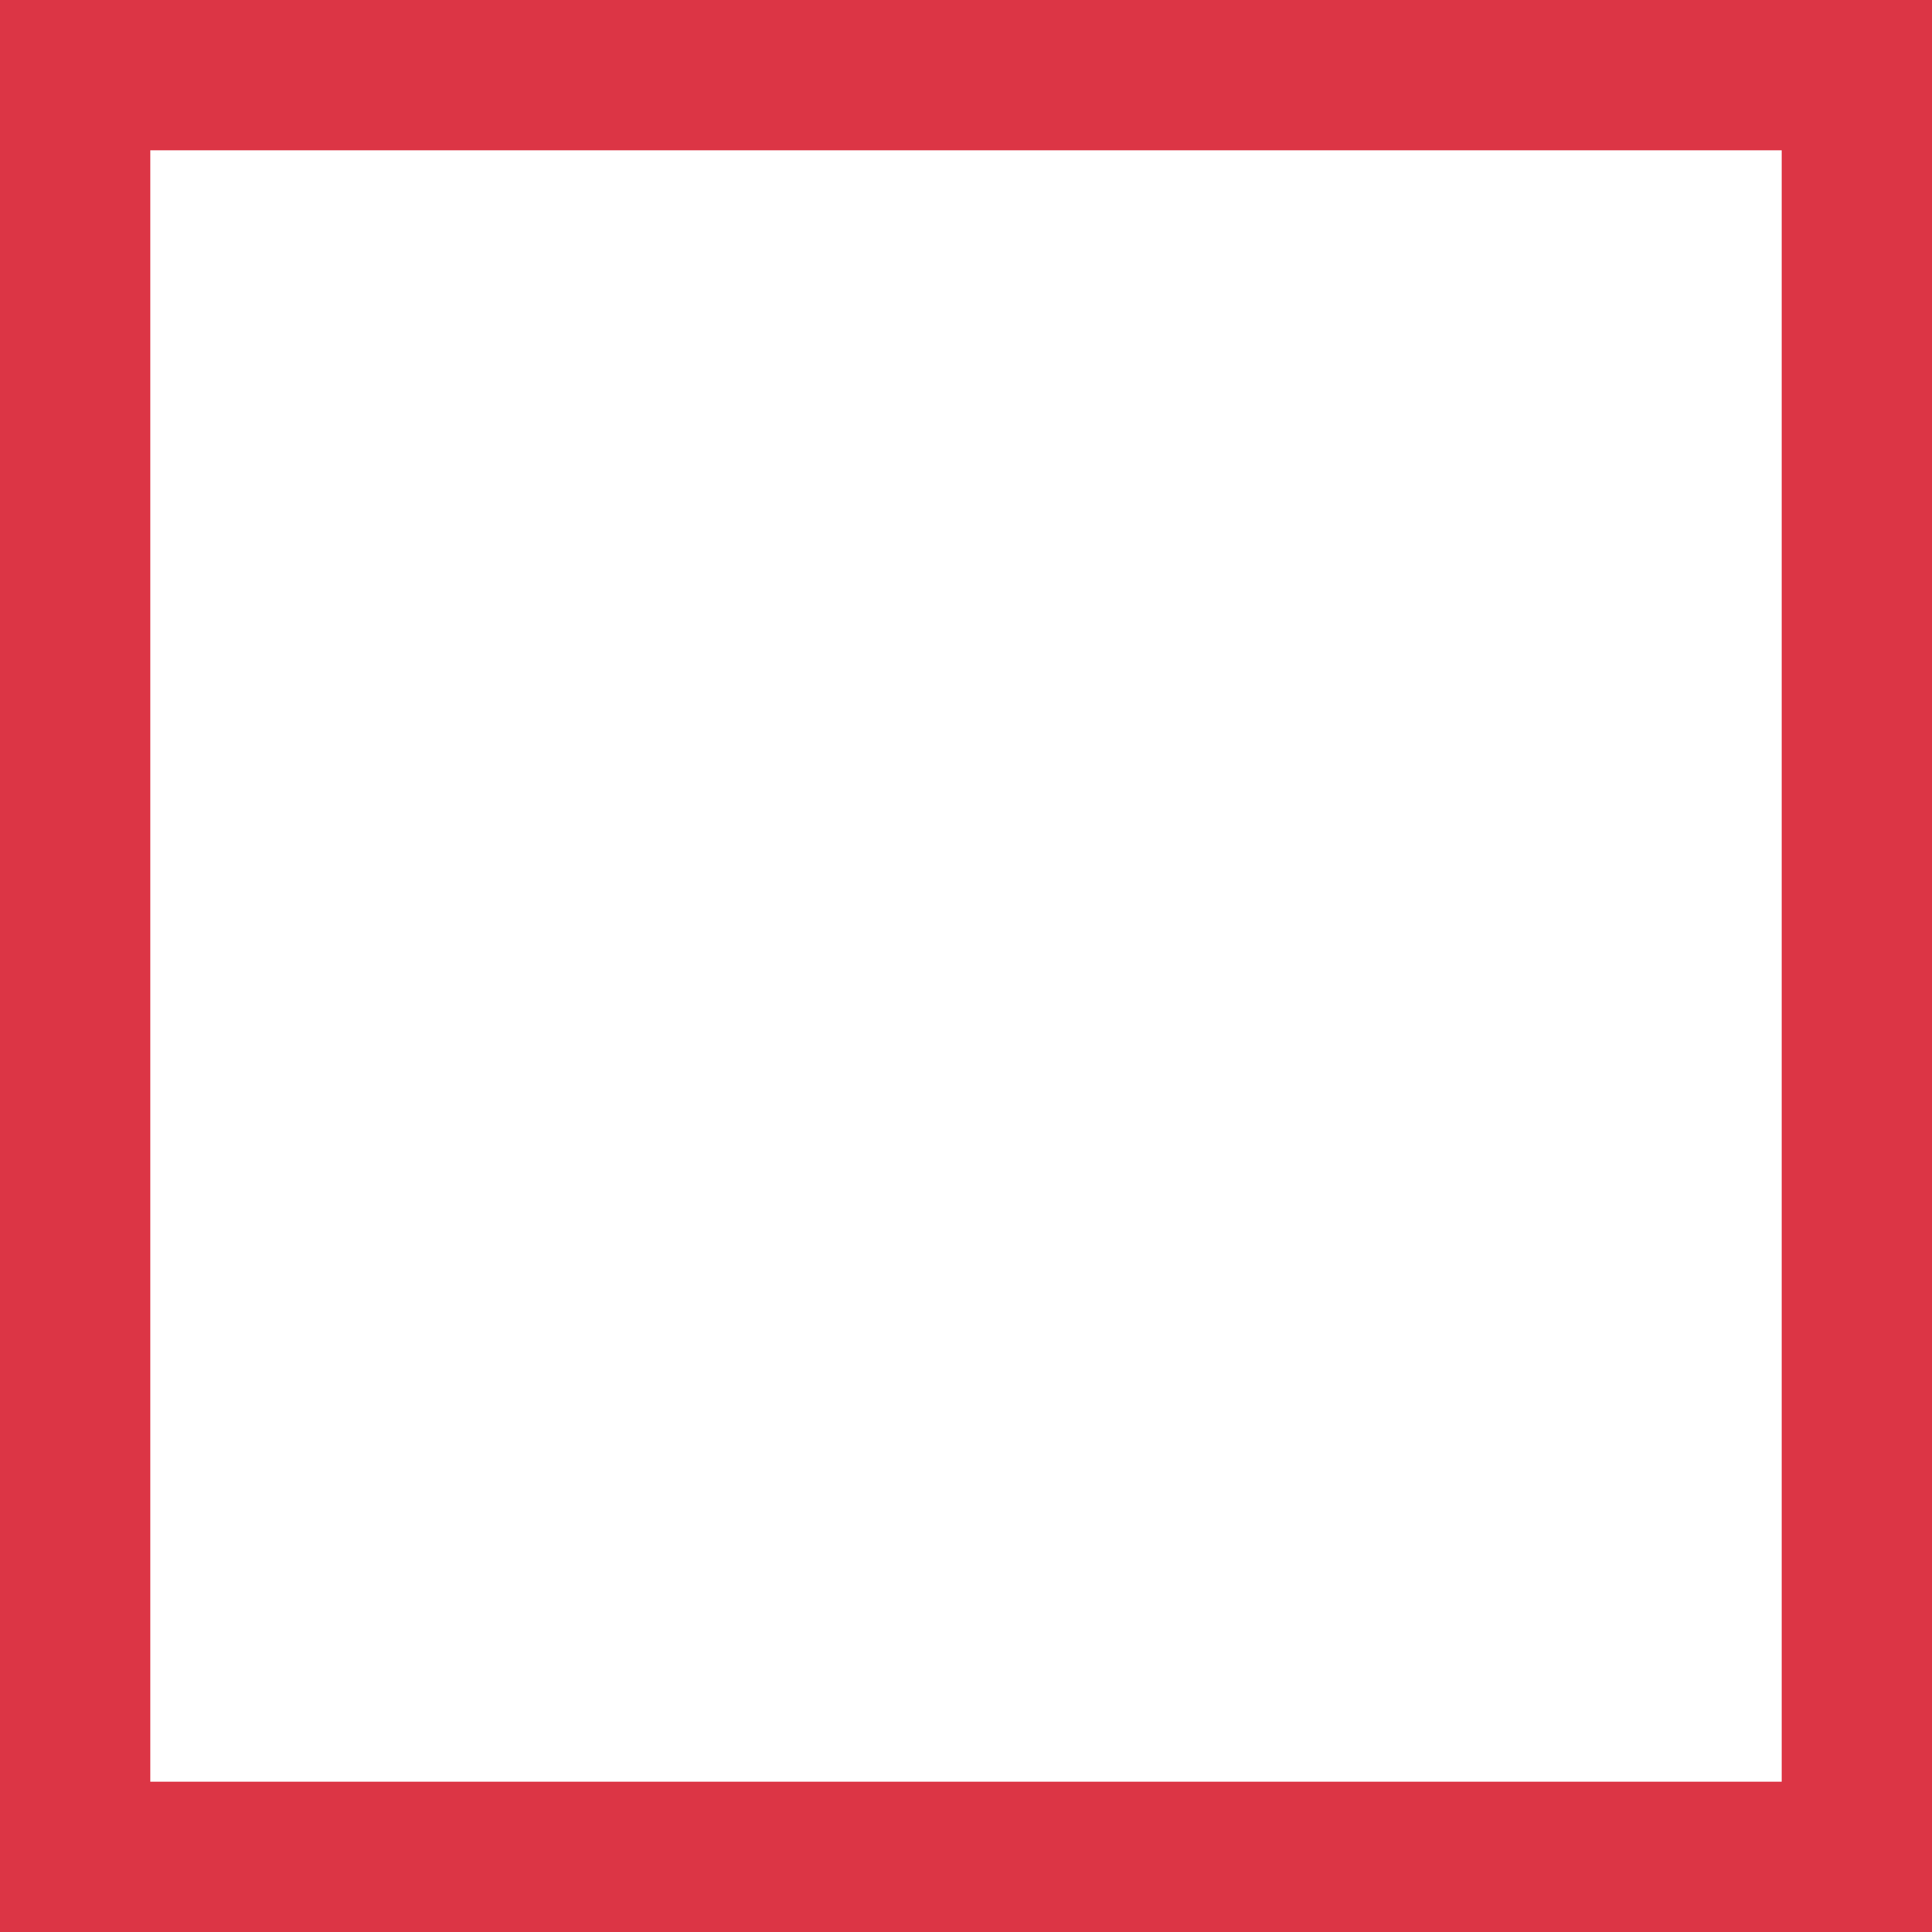
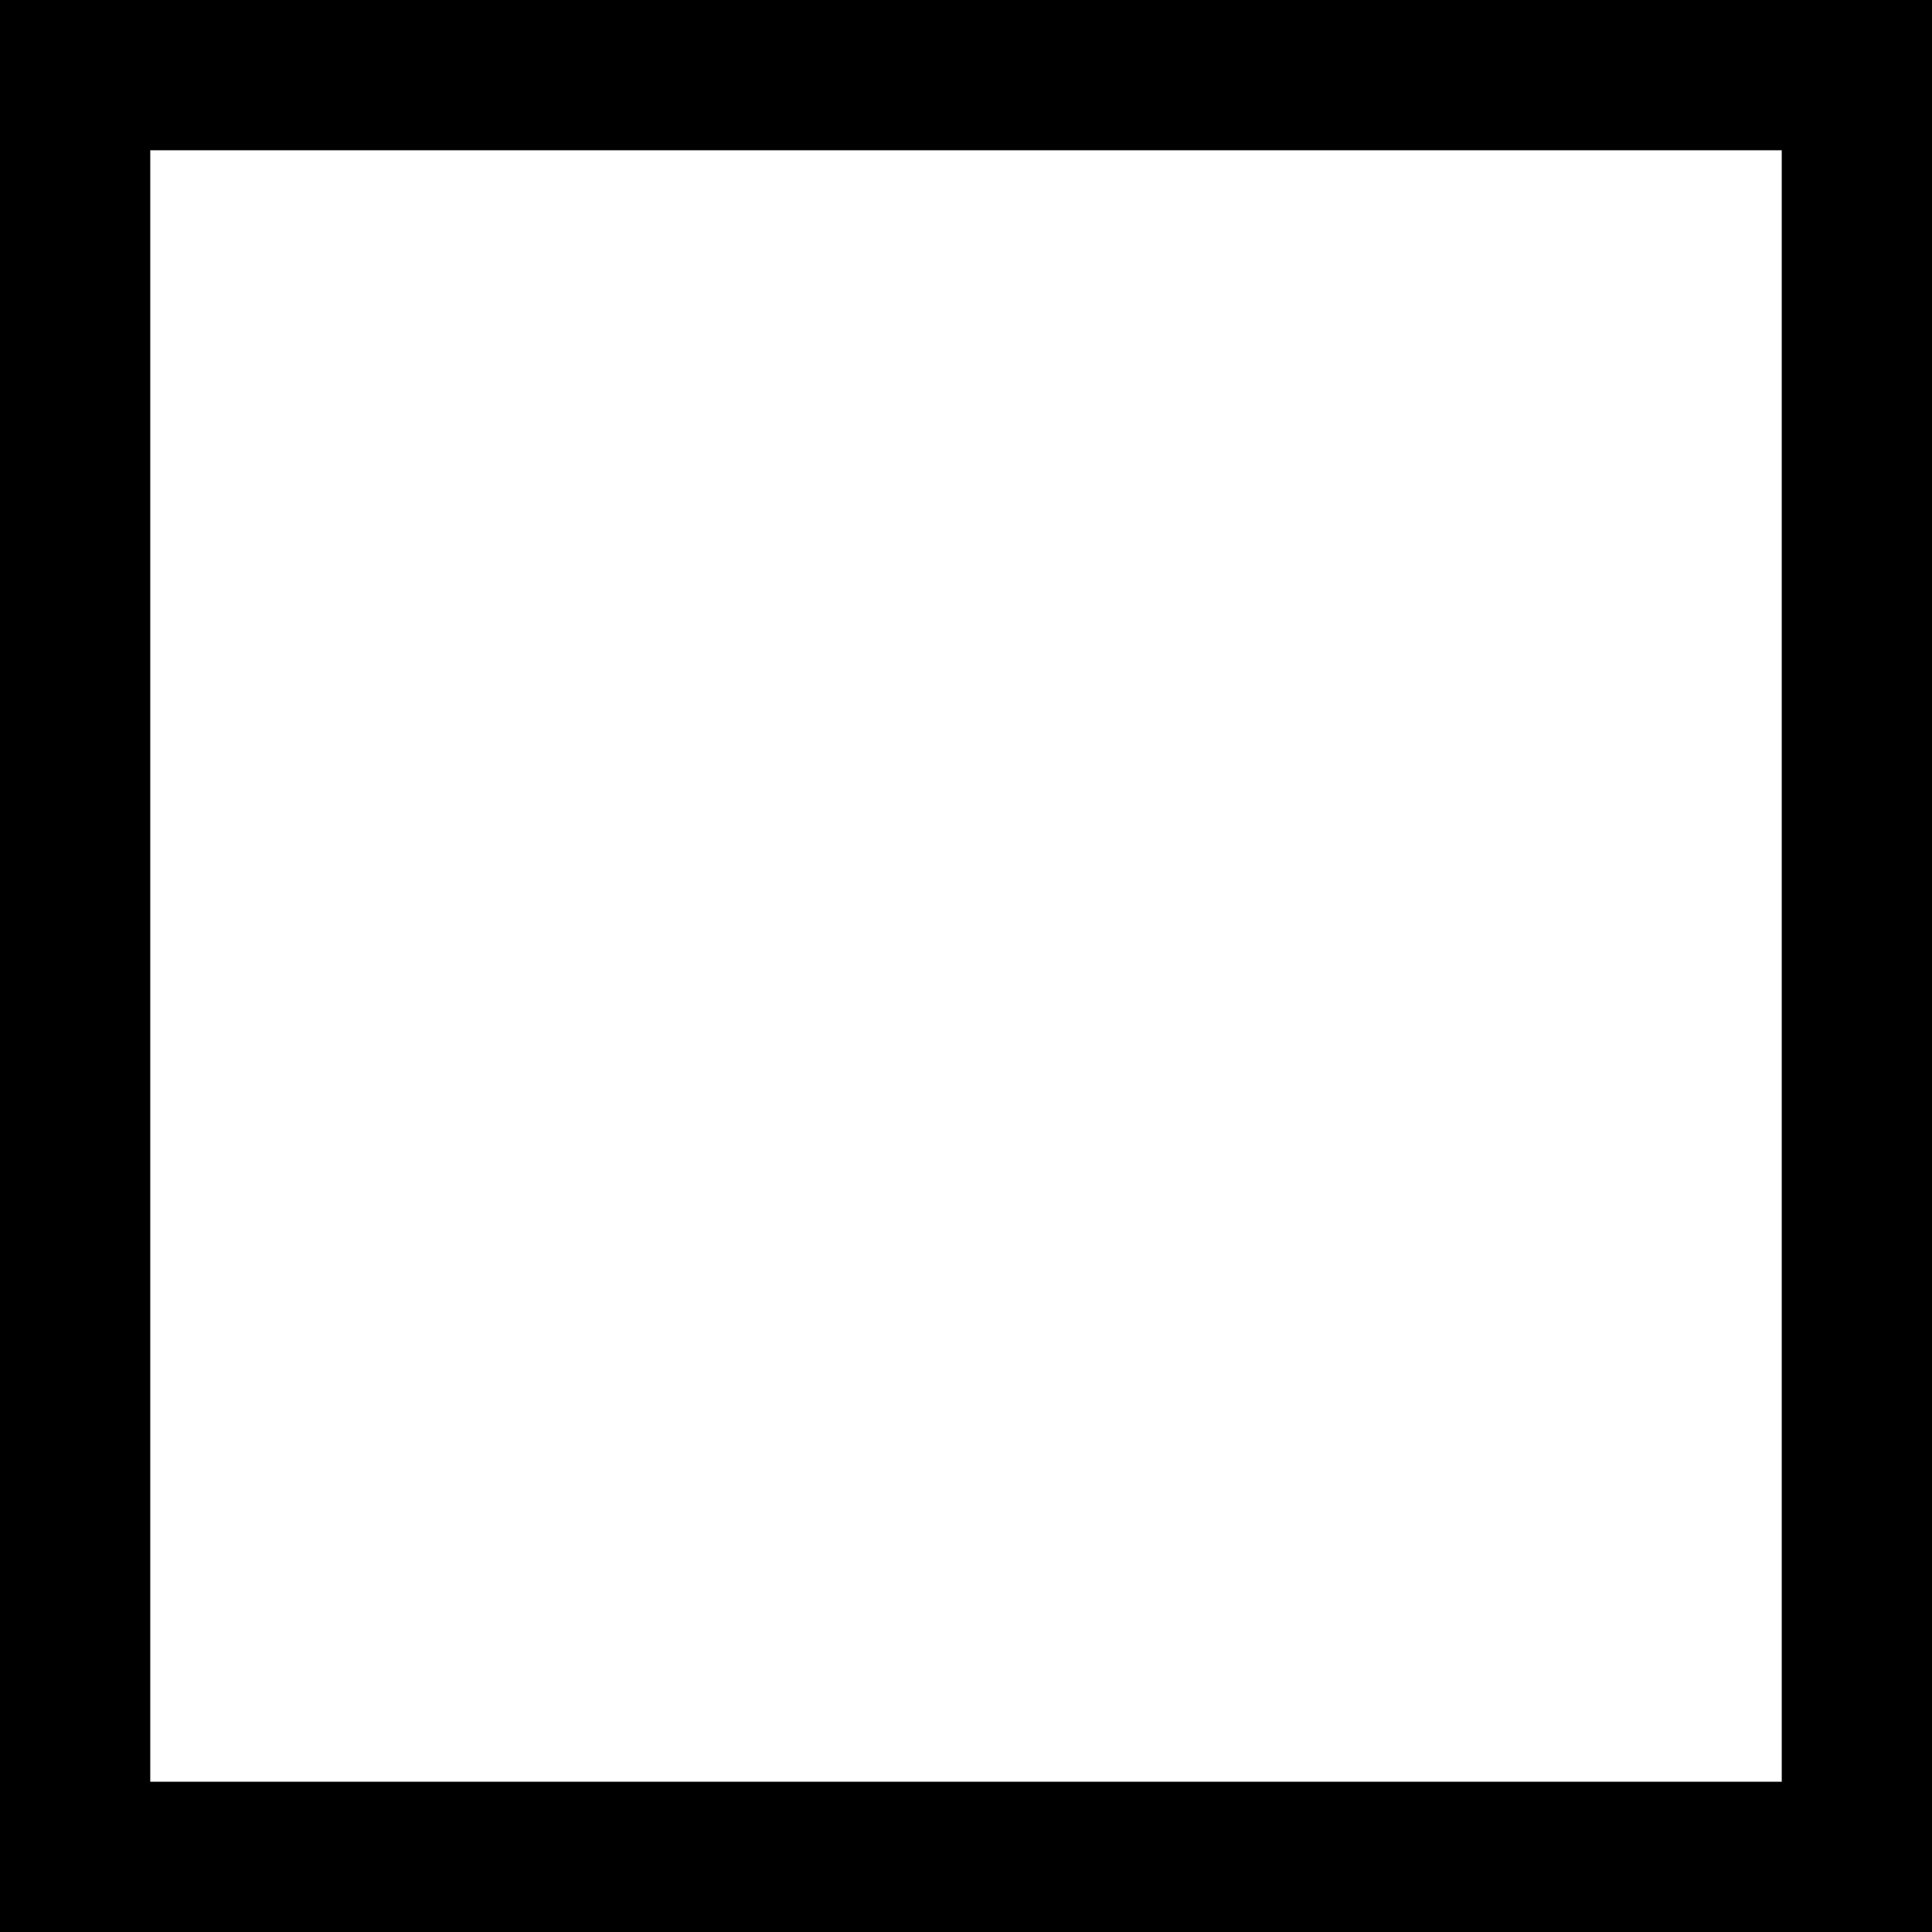
<svg xmlns="http://www.w3.org/2000/svg" width="90" height="90" viewBox="0 0 90 90" fill="none">
-   <rect x="3.5" y="3.5" width="83" height="83" stroke="#dc3545" stroke-width="7" />
+   <path stroke="currentcolor" stroke-width="7" d="M3.5 3.5h83v83h-83z" />
</svg>
